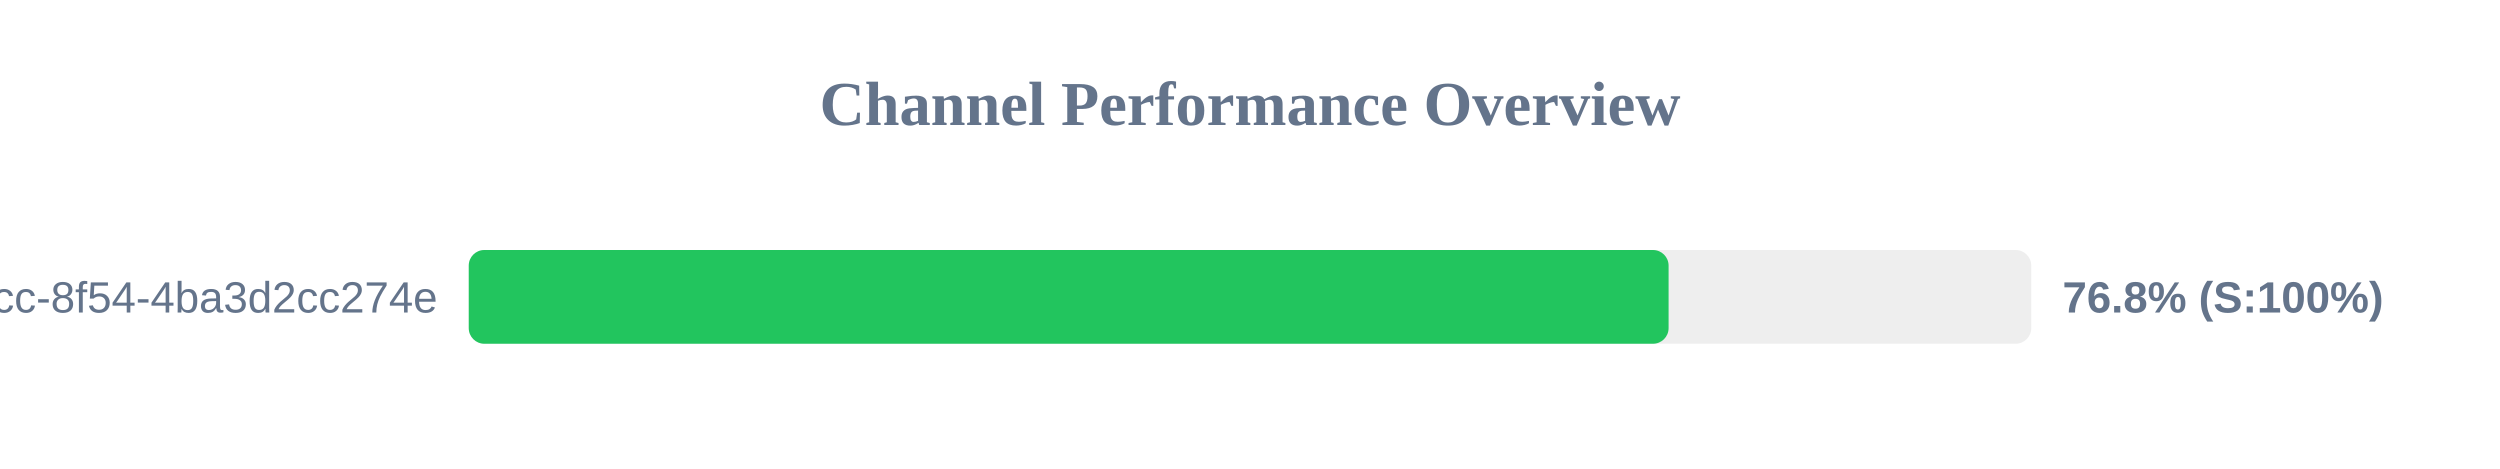
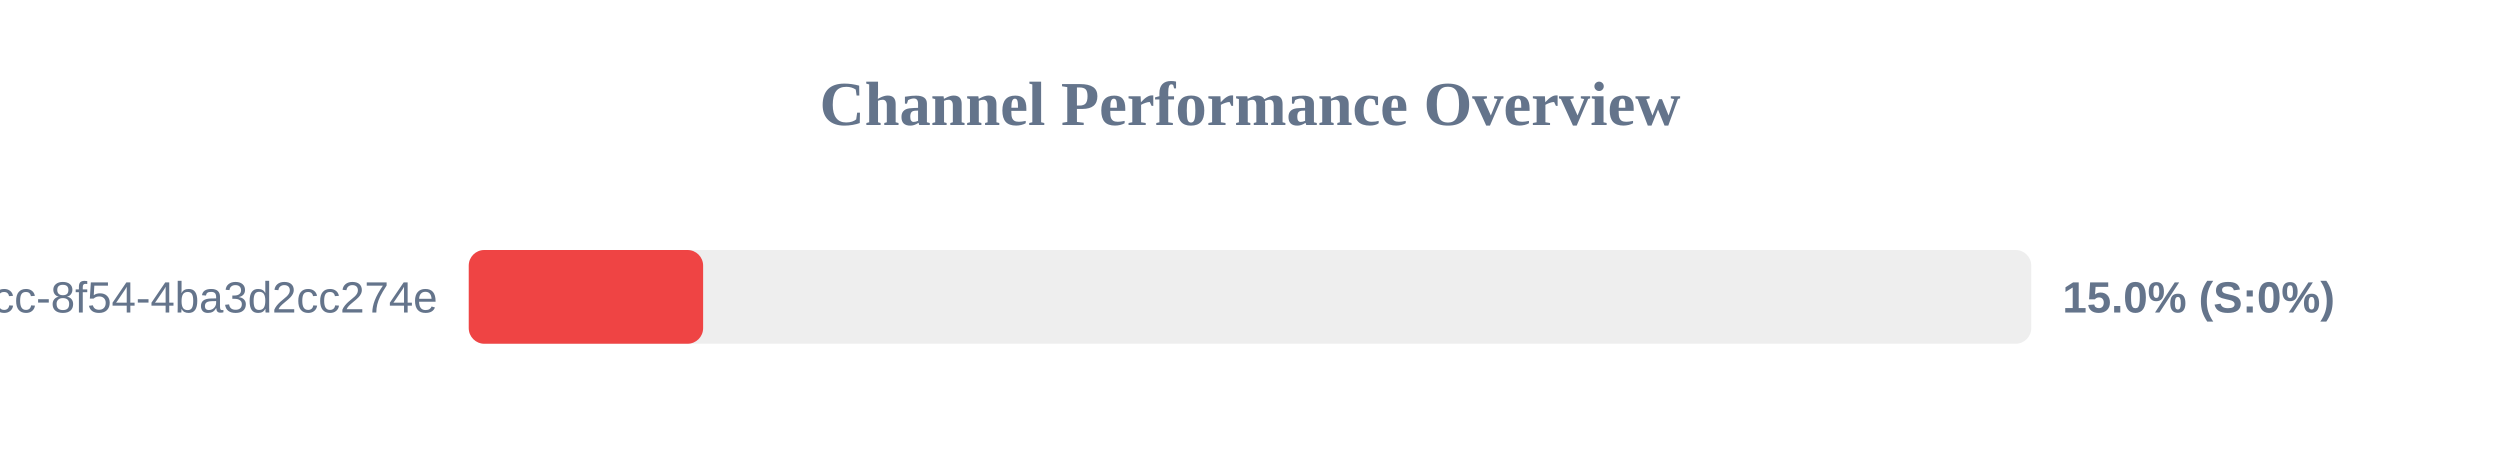
<svg xmlns="http://www.w3.org/2000/svg" width="800" height="150" version="1.1">
  <style>
        .row { font: 14px Arial; fill: #64748b; }
        .score { font: bold 14px Arial; fill: #64748b; }
    </style>
  <text x="400" y="40" text-anchor="middle" font-size="20px" font-weight="bold" fill="#64748b">Channel Performance Overview</text>
  <rect x="150" y="80" width="500" height="30" fill="#eee" rx="5" />
-   <rect x="150" y="80" width="383.95" height="30" fill="#22c55e" rx="5" />
+   <rect x="150" y="80" width="75.0" height="30" fill="#ef4444" rx="5" />
  <text x="140" y="100" text-anchor="end" class="row">?uuid=45cc0b3a-0adb-4dcc-8f54-4ba3d2cc274e</text>
-   <text x="660" y="100" text-anchor="start" class="score">76.8% (S:100%)</text>
+   <text x="660" y="100" text-anchor="start" class="score">15.0% (S:0%)</text>
</svg>
